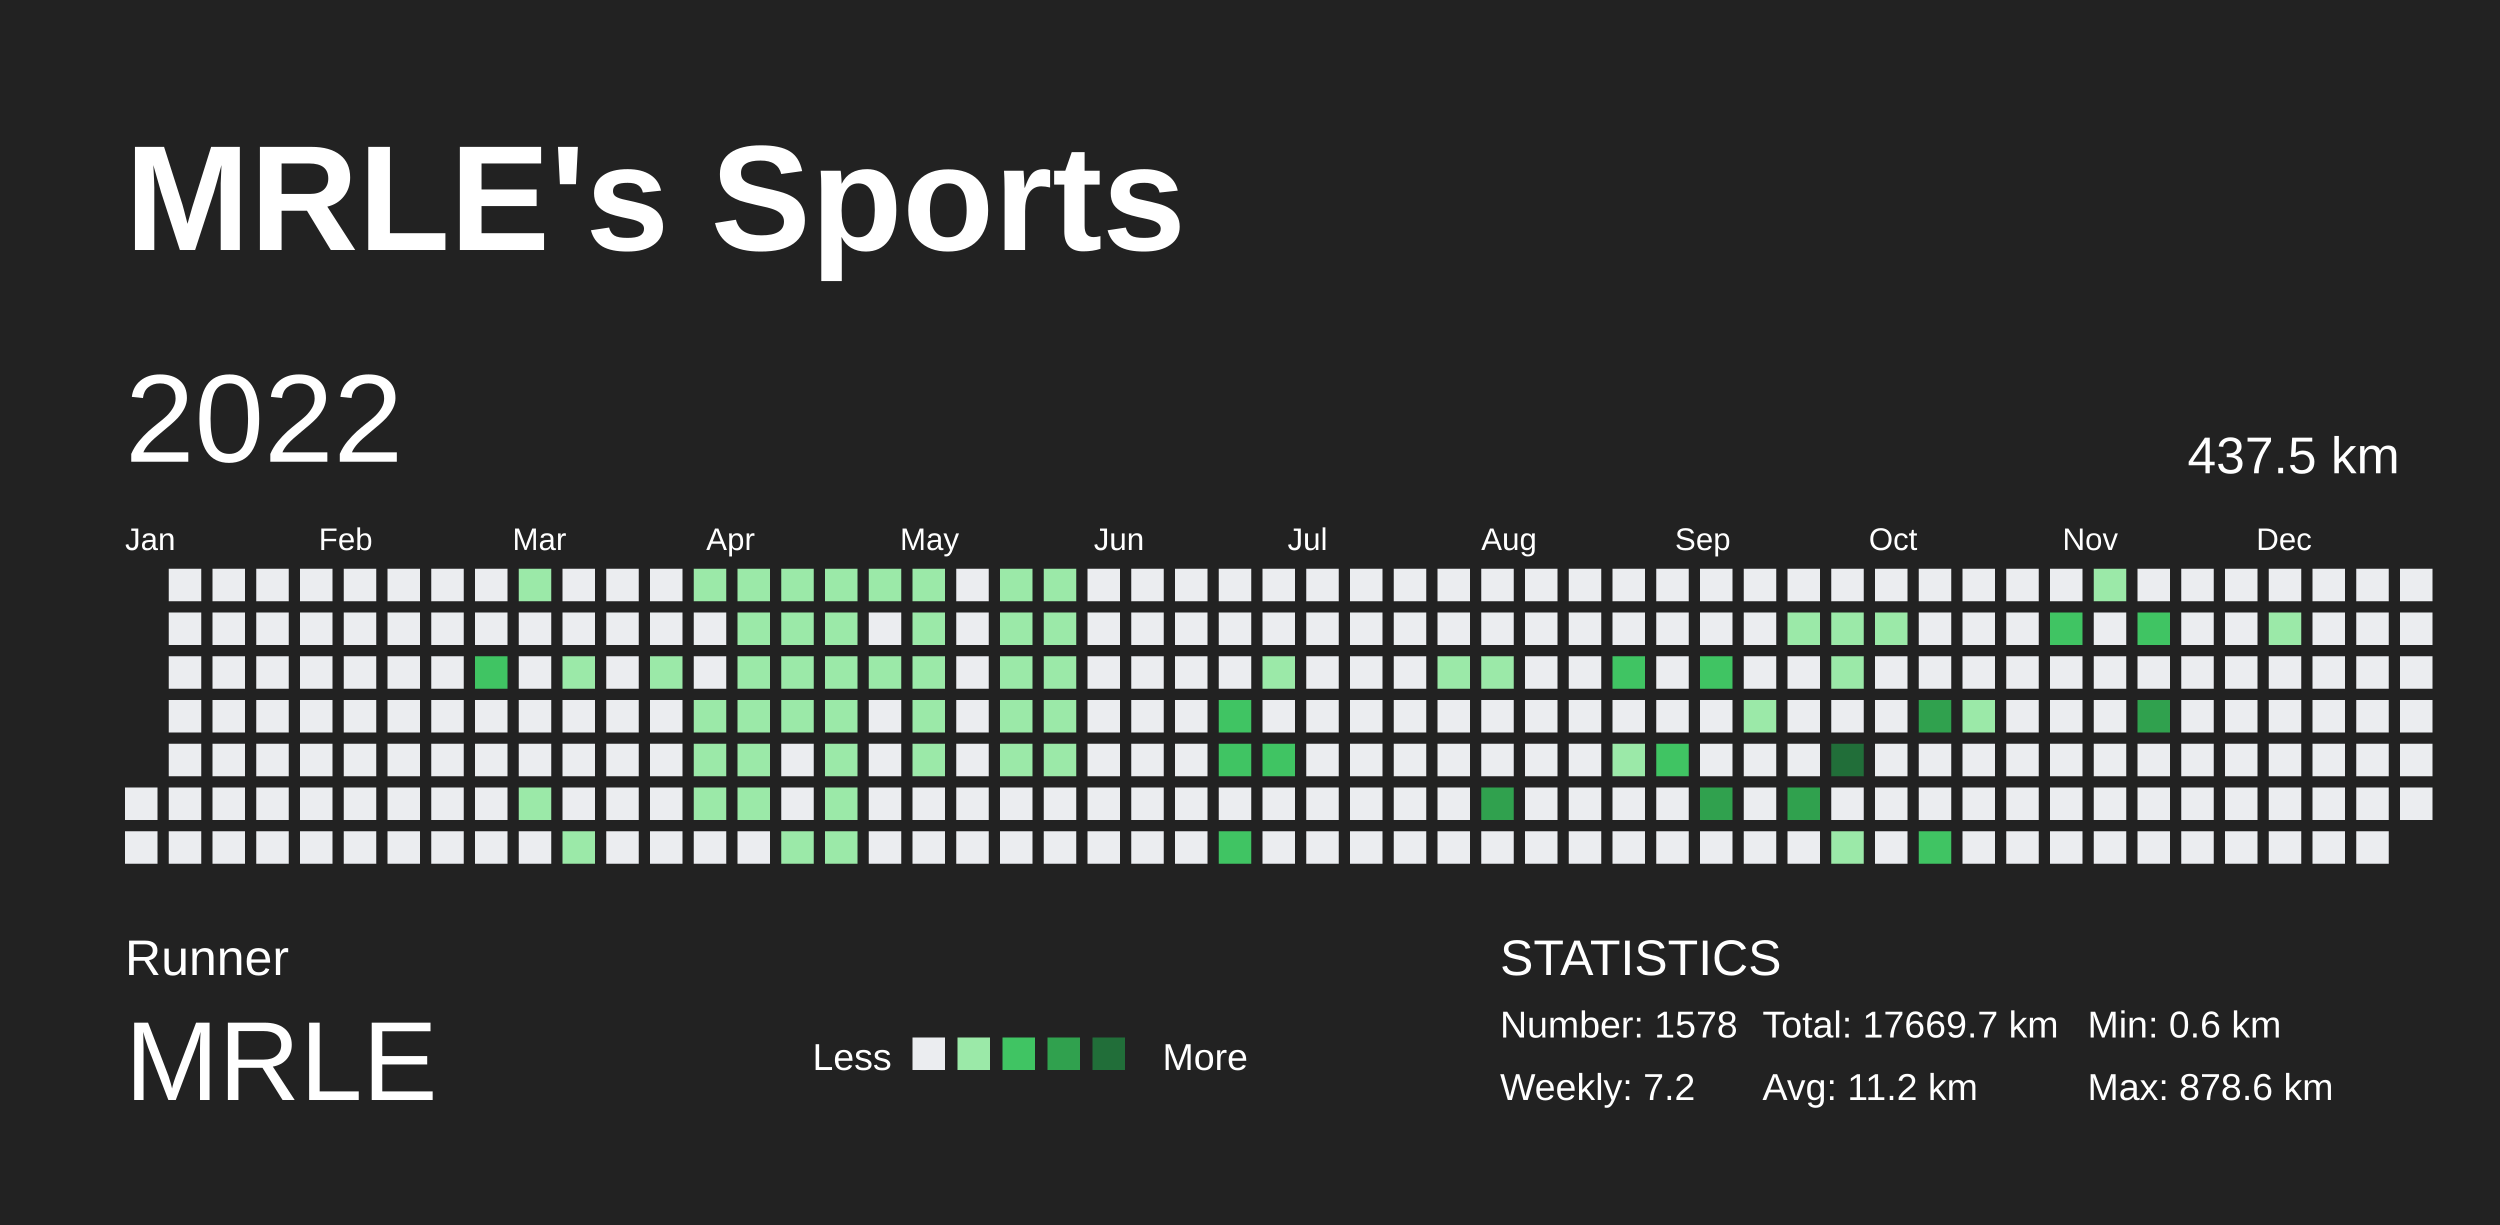
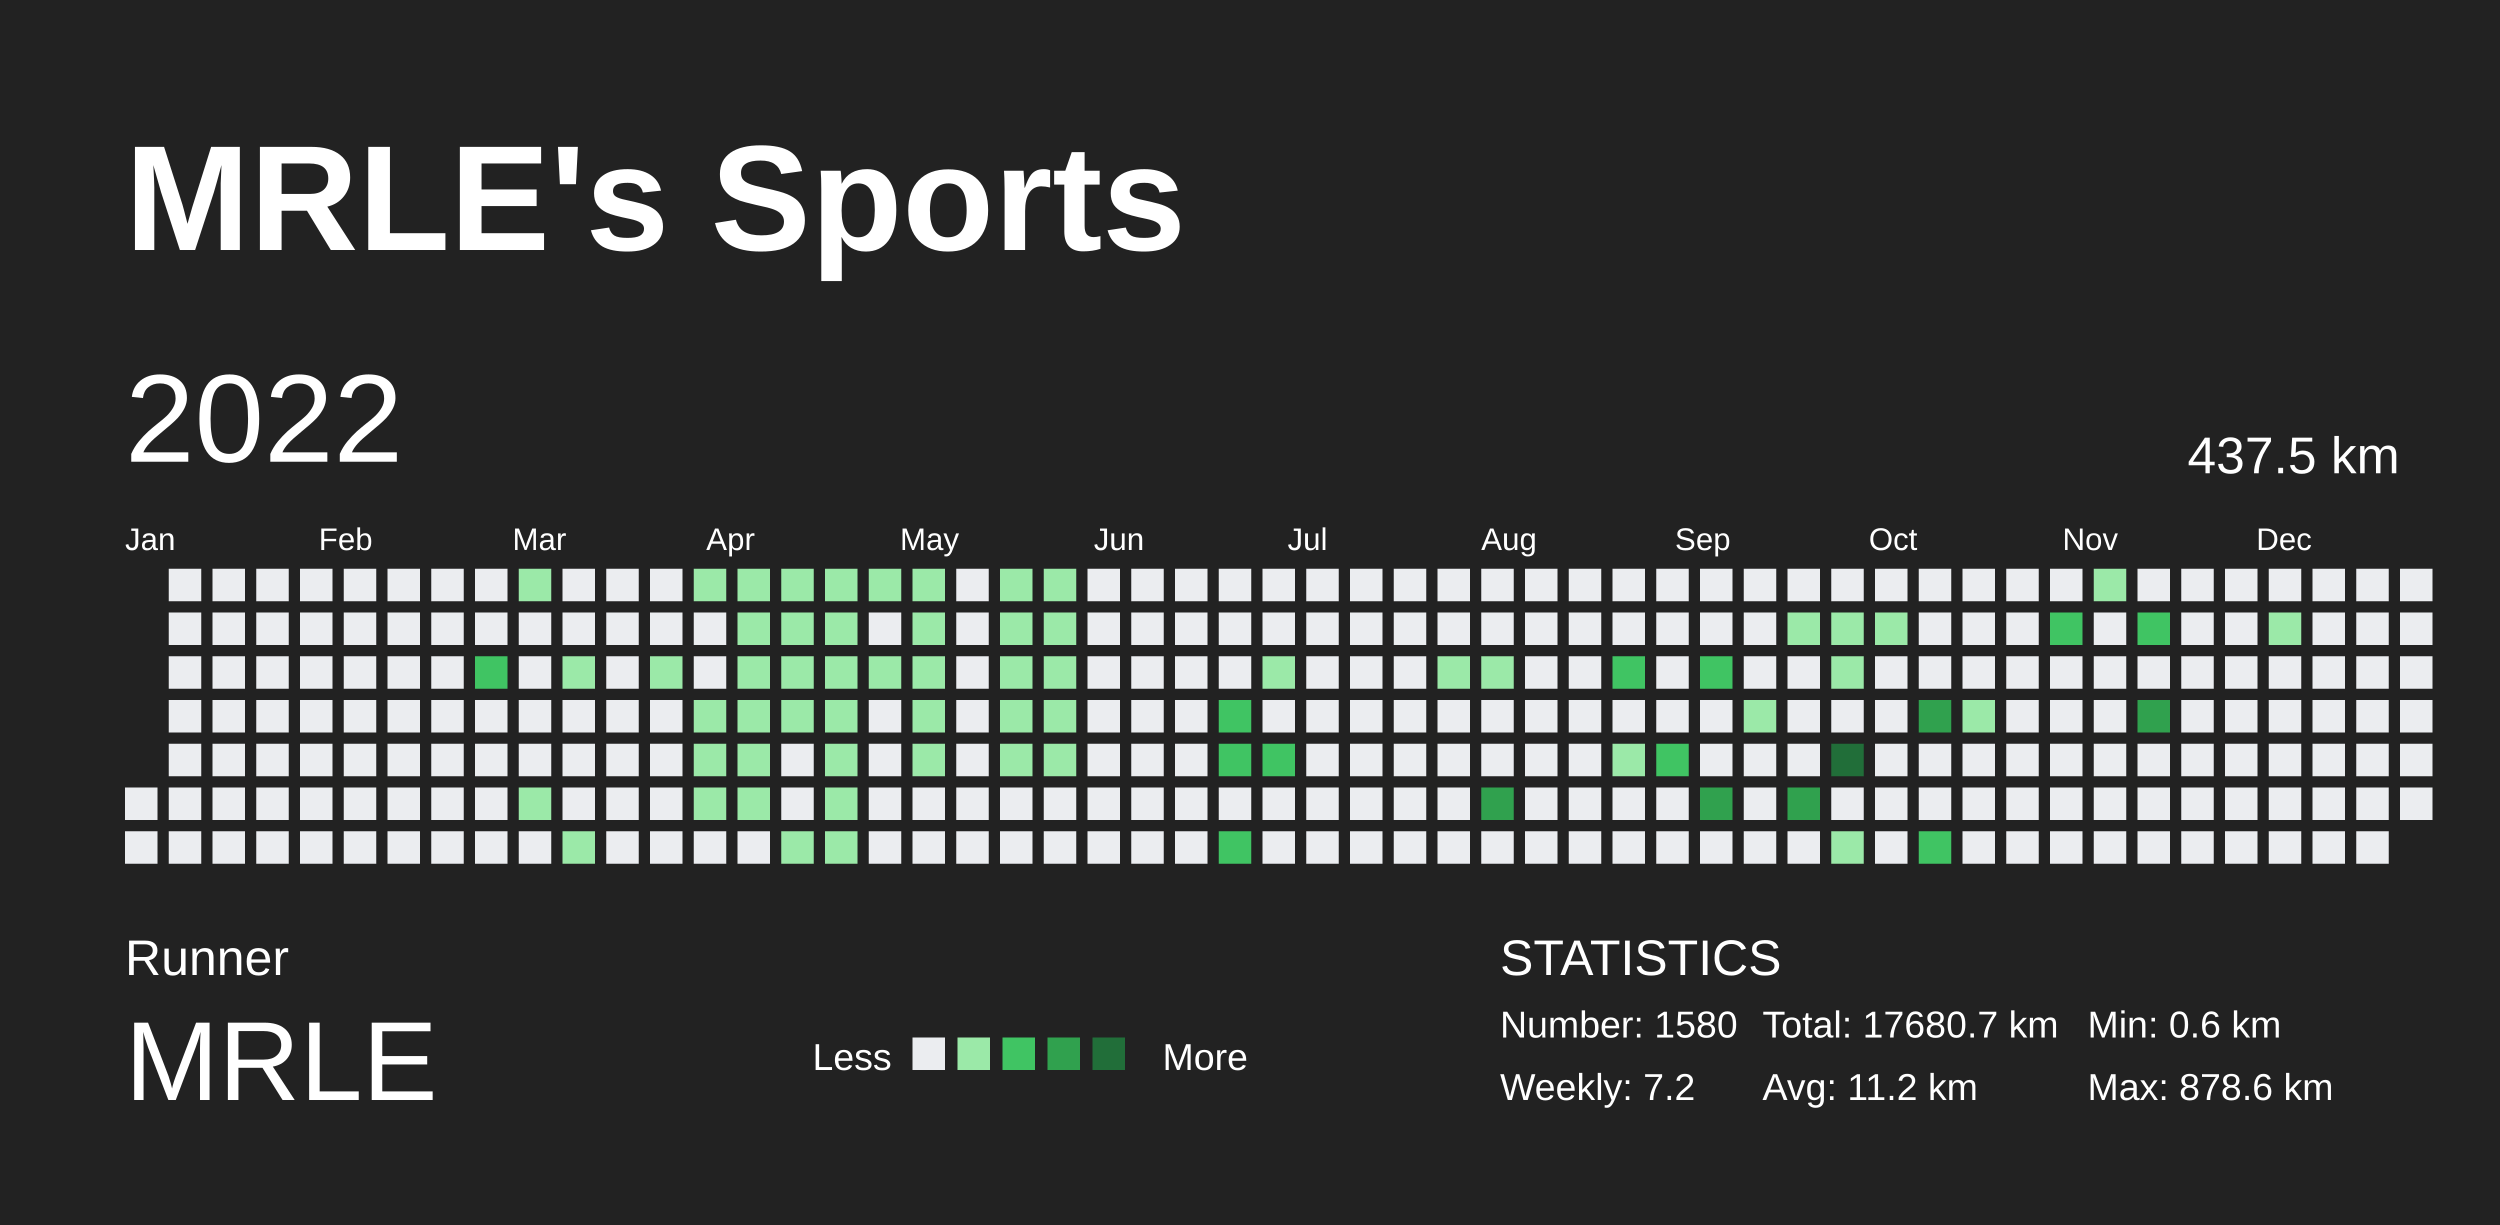
<svg xmlns="http://www.w3.org/2000/svg" baseProfile="full" height="98mm" version="1.1" viewBox="0,0,200,98" width="200mm">
  <defs />
  <rect fill="#222222" height="98" width="200" x="0" y="0" />
  <text fill="#FFFFFF" style="font-size:12px; font-family:Arial; font-weight:bold;" x="10" y="20">MRLE's Sports</text>
  <text fill="#FFFFFF" style="font-size:4px; font-family:Arial" x="10" y="78">Runner</text>
  <text fill="#FFFFFF" style="font-size:9px; font-family:Arial" x="10" y="88">MRLE</text>
  <text fill="#FFFFFF" style="font-size:3px; font-family:Arial" x="65" y="85.6">Less</text>
  <rect fill="#ebedf0" height="2.6" width="2.6" x="73" y="83" />
  <rect fill="#9be9a8" height="2.6" width="2.6" x="76.6" y="83" />
  <rect fill="#40c463" height="2.6" width="2.6" x="80.2" y="83" />
  <rect fill="#30a14e" height="2.6" width="2.6" x="83.8" y="83" />
  <rect fill="#216e39" height="2.6" width="2.6" x="87.4" y="83" />
  <text fill="#FFFFFF" style="font-size:3px; font-family:Arial" x="93" y="85.6">More</text>
  <text fill="#FFFFFF" style="font-size:4px; font-family:Arial" x="120" y="78">STATISTICS</text>
-   <text fill="#FFFFFF" style="font-size:3px; font-family:Arial" x="120" y="83">Number: 1578</text>
+   <text fill="#FFFFFF" style="font-size:3px; font-family:Arial" x="120" y="83">Number: 1580</text>
  <text fill="#FFFFFF" style="font-size:3px; font-family:Arial" x="120" y="88">Weekly: 7.2</text>
-   <text fill="#FFFFFF" style="font-size:3px; font-family:Arial" x="141" y="83">Total: 17669.7 km</text>
+   <text fill="#FFFFFF" style="font-size:3px; font-family:Arial" x="141" y="83">Total: 17680.7 km</text>
  <text fill="#FFFFFF" style="font-size:3px; font-family:Arial" x="141" y="88">Avg: 11.2 km</text>
  <text fill="#FFFFFF" style="font-size:3px; font-family:Arial" x="167" y="83">Min: 0.6 km</text>
  <text fill="#FFFFFF" style="font-size:3px; font-family:Arial" x="167" y="88">Max: 878.6 km</text>
  <text dominant-baseline="hanging" fill="#FFFFFF" style="font-size:10.0px; font-family:Arial;" x="10" y="30">2022</text>
  <text dominant-baseline="hanging" fill="#FFFFFF" style="font-size:4.125px; font-family:Arial;" x="175" y="35">437.5 km</text>
  <text fill="#FFFFFF" style="font-size:2.5px; font-family:Arial" x="10.0" y="44">Jan</text>
  <text fill="#FFFFFF" style="font-size:2.5px; font-family:Arial" x="25.5" y="44">Feb</text>
  <text fill="#FFFFFF" style="font-size:2.5px; font-family:Arial" x="41.0" y="44">Mar</text>
  <text fill="#FFFFFF" style="font-size:2.5px; font-family:Arial" x="56.5" y="44">Apr</text>
  <text fill="#FFFFFF" style="font-size:2.5px; font-family:Arial" x="72.0" y="44">May</text>
  <text fill="#FFFFFF" style="font-size:2.5px; font-family:Arial" x="87.5" y="44">Jun</text>
  <text fill="#FFFFFF" style="font-size:2.5px; font-family:Arial" x="103.0" y="44">Jul</text>
  <text fill="#FFFFFF" style="font-size:2.5px; font-family:Arial" x="118.5" y="44">Aug</text>
  <text fill="#FFFFFF" style="font-size:2.5px; font-family:Arial" x="134.0" y="44">Sep</text>
  <text fill="#FFFFFF" style="font-size:2.5px; font-family:Arial" x="149.5" y="44">Oct</text>
  <text fill="#FFFFFF" style="font-size:2.5px; font-family:Arial" x="165.0" y="44">Nov</text>
  <text fill="#FFFFFF" style="font-size:2.5px; font-family:Arial" x="180.5" y="44">Dec</text>
  <rect fill="#ebedf0" height="2.6" width="2.6" x="10.0" y="63.0" />
  <rect fill="#ebedf0" height="2.6" width="2.6" x="10.0" y="66.5" />
  <rect fill="#ebedf0" height="2.6" width="2.6" x="13.5" y="45.5" />
  <rect fill="#ebedf0" height="2.6" width="2.6" x="13.5" y="49.0" />
  <rect fill="#ebedf0" height="2.6" width="2.6" x="13.5" y="52.5" />
  <rect fill="#ebedf0" height="2.6" width="2.6" x="13.5" y="56.0" />
  <rect fill="#ebedf0" height="2.6" width="2.6" x="13.5" y="59.5" />
  <rect fill="#ebedf0" height="2.6" width="2.6" x="13.5" y="63.0" />
  <rect fill="#ebedf0" height="2.6" width="2.6" x="13.5" y="66.5" />
  <rect fill="#ebedf0" height="2.6" width="2.6" x="17.0" y="45.5" />
  <rect fill="#ebedf0" height="2.6" width="2.6" x="17.0" y="49.0" />
  <rect fill="#ebedf0" height="2.6" width="2.6" x="17.0" y="52.5" />
  <rect fill="#ebedf0" height="2.6" width="2.6" x="17.0" y="56.0" />
  <rect fill="#ebedf0" height="2.6" width="2.6" x="17.0" y="59.5" />
  <rect fill="#ebedf0" height="2.6" width="2.6" x="17.0" y="63.0" />
  <rect fill="#ebedf0" height="2.6" width="2.6" x="17.0" y="66.5" />
  <rect fill="#ebedf0" height="2.6" width="2.6" x="20.5" y="45.5" />
  <rect fill="#ebedf0" height="2.6" width="2.6" x="20.5" y="49.0" />
  <rect fill="#ebedf0" height="2.6" width="2.6" x="20.5" y="52.5" />
  <rect fill="#ebedf0" height="2.6" width="2.6" x="20.5" y="56.0" />
  <rect fill="#ebedf0" height="2.6" width="2.6" x="20.5" y="59.5" />
  <rect fill="#ebedf0" height="2.6" width="2.6" x="20.5" y="63.0" />
  <rect fill="#ebedf0" height="2.6" width="2.6" x="20.5" y="66.5" />
  <rect fill="#ebedf0" height="2.6" width="2.6" x="24.0" y="45.5" />
  <rect fill="#ebedf0" height="2.6" width="2.6" x="24.0" y="49.0" />
  <rect fill="#ebedf0" height="2.6" width="2.6" x="24.0" y="52.5" />
  <rect fill="#ebedf0" height="2.6" width="2.6" x="24.0" y="56.0" />
  <rect fill="#ebedf0" height="2.6" width="2.6" x="24.0" y="59.5" />
  <rect fill="#ebedf0" height="2.6" width="2.6" x="24.0" y="63.0" />
  <rect fill="#ebedf0" height="2.6" width="2.6" x="24.0" y="66.5" />
  <rect fill="#ebedf0" height="2.6" width="2.6" x="27.5" y="45.5" />
  <rect fill="#ebedf0" height="2.6" width="2.6" x="27.5" y="49.0" />
  <rect fill="#ebedf0" height="2.6" width="2.6" x="27.5" y="52.5" />
  <rect fill="#ebedf0" height="2.6" width="2.6" x="27.5" y="56.0" />
  <rect fill="#ebedf0" height="2.6" width="2.6" x="27.5" y="59.5" />
  <rect fill="#ebedf0" height="2.6" width="2.6" x="27.5" y="63.0" />
  <rect fill="#ebedf0" height="2.6" width="2.6" x="27.5" y="66.5" />
  <rect fill="#ebedf0" height="2.6" width="2.6" x="31.0" y="45.5" />
  <rect fill="#ebedf0" height="2.6" width="2.6" x="31.0" y="49.0" />
  <rect fill="#ebedf0" height="2.6" width="2.6" x="31.0" y="52.5" />
  <rect fill="#ebedf0" height="2.6" width="2.6" x="31.0" y="56.0" />
  <rect fill="#ebedf0" height="2.6" width="2.6" x="31.0" y="59.5" />
  <rect fill="#ebedf0" height="2.6" width="2.6" x="31.0" y="63.0" />
  <rect fill="#ebedf0" height="2.6" width="2.6" x="31.0" y="66.5" />
  <rect fill="#ebedf0" height="2.6" width="2.6" x="34.5" y="45.5" />
  <rect fill="#ebedf0" height="2.6" width="2.6" x="34.5" y="49.0" />
  <rect fill="#ebedf0" height="2.6" width="2.6" x="34.5" y="52.5" />
  <rect fill="#ebedf0" height="2.6" width="2.6" x="34.5" y="56.0" />
  <rect fill="#ebedf0" height="2.6" width="2.6" x="34.5" y="59.5" />
  <rect fill="#ebedf0" height="2.6" width="2.6" x="34.5" y="63.0" />
  <rect fill="#ebedf0" height="2.6" width="2.6" x="34.5" y="66.5" />
  <rect fill="#ebedf0" height="2.6" width="2.6" x="38.0" y="45.5" />
  <rect fill="#ebedf0" height="2.6" width="2.6" x="38.0" y="49.0" />
  <rect fill="#40c463" height="2.6" width="2.6" x="38.0" y="52.5" />
  <rect fill="#ebedf0" height="2.6" width="2.6" x="38.0" y="56.0" />
  <rect fill="#ebedf0" height="2.6" width="2.6" x="38.0" y="59.5" />
  <rect fill="#ebedf0" height="2.6" width="2.6" x="38.0" y="63.0" />
  <rect fill="#ebedf0" height="2.6" width="2.6" x="38.0" y="66.5" />
  <rect fill="#9be9a8" height="2.6" width="2.6" x="41.5" y="45.5" />
  <rect fill="#ebedf0" height="2.6" width="2.6" x="41.5" y="49.0" />
  <rect fill="#ebedf0" height="2.6" width="2.6" x="41.5" y="52.5" />
  <rect fill="#ebedf0" height="2.6" width="2.6" x="41.5" y="56.0" />
  <rect fill="#ebedf0" height="2.6" width="2.6" x="41.5" y="59.5" />
  <rect fill="#9be9a8" height="2.6" width="2.6" x="41.5" y="63.0" />
  <rect fill="#ebedf0" height="2.6" width="2.6" x="41.5" y="66.5" />
  <rect fill="#ebedf0" height="2.6" width="2.6" x="45.0" y="45.5" />
  <rect fill="#ebedf0" height="2.6" width="2.6" x="45.0" y="49.0" />
  <rect fill="#9be9a8" height="2.6" width="2.6" x="45.0" y="52.5" />
  <rect fill="#ebedf0" height="2.6" width="2.6" x="45.0" y="56.0" />
  <rect fill="#ebedf0" height="2.6" width="2.6" x="45.0" y="59.5" />
  <rect fill="#ebedf0" height="2.6" width="2.6" x="45.0" y="63.0" />
  <rect fill="#9be9a8" height="2.6" width="2.6" x="45.0" y="66.5" />
  <rect fill="#ebedf0" height="2.6" width="2.6" x="48.5" y="45.5" />
  <rect fill="#ebedf0" height="2.6" width="2.6" x="48.5" y="49.0" />
  <rect fill="#ebedf0" height="2.6" width="2.6" x="48.5" y="52.5" />
  <rect fill="#ebedf0" height="2.6" width="2.6" x="48.5" y="56.0" />
  <rect fill="#ebedf0" height="2.6" width="2.6" x="48.5" y="59.5" />
  <rect fill="#ebedf0" height="2.6" width="2.6" x="48.5" y="63.0" />
  <rect fill="#ebedf0" height="2.6" width="2.6" x="48.5" y="66.5" />
  <rect fill="#ebedf0" height="2.6" width="2.6" x="52.0" y="45.5" />
  <rect fill="#ebedf0" height="2.6" width="2.6" x="52.0" y="49.0" />
  <rect fill="#9be9a8" height="2.6" width="2.6" x="52.0" y="52.5" />
  <rect fill="#ebedf0" height="2.6" width="2.6" x="52.0" y="56.0" />
  <rect fill="#ebedf0" height="2.6" width="2.6" x="52.0" y="59.5" />
  <rect fill="#ebedf0" height="2.6" width="2.6" x="52.0" y="63.0" />
  <rect fill="#ebedf0" height="2.6" width="2.6" x="52.0" y="66.5" />
  <rect fill="#9be9a8" height="2.6" width="2.6" x="55.5" y="45.5" />
  <rect fill="#ebedf0" height="2.6" width="2.6" x="55.5" y="49.0" />
  <rect fill="#ebedf0" height="2.6" width="2.6" x="55.5" y="52.5" />
  <rect fill="#9be9a8" height="2.6" width="2.6" x="55.5" y="56.0" />
  <rect fill="#9be9a8" height="2.6" width="2.6" x="55.5" y="59.5" />
  <rect fill="#9be9a8" height="2.6" width="2.6" x="55.5" y="63.0" />
  <rect fill="#ebedf0" height="2.6" width="2.6" x="55.5" y="66.5" />
  <rect fill="#9be9a8" height="2.6" width="2.6" x="59.0" y="45.5" />
  <rect fill="#9be9a8" height="2.6" width="2.6" x="59.0" y="49.0" />
  <rect fill="#9be9a8" height="2.6" width="2.6" x="59.0" y="52.5" />
  <rect fill="#9be9a8" height="2.6" width="2.6" x="59.0" y="56.0" />
  <rect fill="#9be9a8" height="2.6" width="2.6" x="59.0" y="59.5" />
  <rect fill="#9be9a8" height="2.6" width="2.6" x="59.0" y="63.0" />
  <rect fill="#ebedf0" height="2.6" width="2.6" x="59.0" y="66.5" />
  <rect fill="#9be9a8" height="2.6" width="2.6" x="62.5" y="45.5" />
  <rect fill="#9be9a8" height="2.6" width="2.6" x="62.5" y="49.0" />
  <rect fill="#9be9a8" height="2.6" width="2.6" x="62.5" y="52.5" />
  <rect fill="#9be9a8" height="2.6" width="2.6" x="62.5" y="56.0" />
  <rect fill="#ebedf0" height="2.6" width="2.6" x="62.5" y="59.5" />
  <rect fill="#ebedf0" height="2.6" width="2.6" x="62.5" y="63.0" />
  <rect fill="#9be9a8" height="2.6" width="2.6" x="62.5" y="66.5" />
  <rect fill="#9be9a8" height="2.6" width="2.6" x="66.0" y="45.5" />
  <rect fill="#9be9a8" height="2.6" width="2.6" x="66.0" y="49.0" />
  <rect fill="#9be9a8" height="2.6" width="2.6" x="66.0" y="52.5" />
  <rect fill="#9be9a8" height="2.6" width="2.6" x="66.0" y="56.0" />
  <rect fill="#9be9a8" height="2.6" width="2.6" x="66.0" y="59.5" />
  <rect fill="#9be9a8" height="2.6" width="2.6" x="66.0" y="63.0" />
  <rect fill="#9be9a8" height="2.6" width="2.6" x="66.0" y="66.5" />
  <rect fill="#9be9a8" height="2.6" width="2.6" x="69.5" y="45.5" />
  <rect fill="#ebedf0" height="2.6" width="2.6" x="69.5" y="49.0" />
  <rect fill="#9be9a8" height="2.6" width="2.6" x="69.5" y="52.5" />
  <rect fill="#ebedf0" height="2.6" width="2.6" x="69.5" y="56.0" />
  <rect fill="#ebedf0" height="2.6" width="2.6" x="69.5" y="59.5" />
  <rect fill="#ebedf0" height="2.6" width="2.6" x="69.5" y="63.0" />
  <rect fill="#ebedf0" height="2.6" width="2.6" x="69.5" y="66.5" />
  <rect fill="#9be9a8" height="2.6" width="2.6" x="73.0" y="45.5" />
  <rect fill="#9be9a8" height="2.6" width="2.6" x="73.0" y="49.0" />
  <rect fill="#9be9a8" height="2.6" width="2.6" x="73.0" y="52.5" />
  <rect fill="#9be9a8" height="2.6" width="2.6" x="73.0" y="56.0" />
  <rect fill="#9be9a8" height="2.6" width="2.6" x="73.0" y="59.5" />
  <rect fill="#ebedf0" height="2.6" width="2.6" x="73.0" y="63.0" />
  <rect fill="#ebedf0" height="2.6" width="2.6" x="73.0" y="66.5" />
  <rect fill="#ebedf0" height="2.6" width="2.6" x="76.5" y="45.5" />
  <rect fill="#ebedf0" height="2.6" width="2.6" x="76.5" y="49.0" />
  <rect fill="#ebedf0" height="2.6" width="2.6" x="76.5" y="52.5" />
  <rect fill="#ebedf0" height="2.6" width="2.6" x="76.5" y="56.0" />
  <rect fill="#ebedf0" height="2.6" width="2.6" x="76.5" y="59.5" />
  <rect fill="#ebedf0" height="2.6" width="2.6" x="76.5" y="63.0" />
  <rect fill="#ebedf0" height="2.6" width="2.6" x="76.5" y="66.5" />
  <rect fill="#9be9a8" height="2.6" width="2.6" x="80.0" y="45.5" />
  <rect fill="#9be9a8" height="2.6" width="2.6" x="80.0" y="49.0" />
  <rect fill="#9be9a8" height="2.6" width="2.6" x="80.0" y="52.5" />
  <rect fill="#9be9a8" height="2.6" width="2.6" x="80.0" y="56.0" />
  <rect fill="#9be9a8" height="2.6" width="2.6" x="80.0" y="59.5" />
  <rect fill="#ebedf0" height="2.6" width="2.6" x="80.0" y="63.0" />
  <rect fill="#ebedf0" height="2.6" width="2.6" x="80.0" y="66.5" />
  <rect fill="#9be9a8" height="2.6" width="2.6" x="83.5" y="45.5" />
  <rect fill="#9be9a8" height="2.6" width="2.6" x="83.5" y="49.0" />
  <rect fill="#9be9a8" height="2.6" width="2.6" x="83.5" y="52.5" />
  <rect fill="#9be9a8" height="2.6" width="2.6" x="83.5" y="56.0" />
  <rect fill="#9be9a8" height="2.6" width="2.6" x="83.5" y="59.5" />
  <rect fill="#ebedf0" height="2.6" width="2.6" x="83.5" y="63.0" />
  <rect fill="#ebedf0" height="2.6" width="2.6" x="83.5" y="66.5" />
  <rect fill="#ebedf0" height="2.6" width="2.6" x="87.0" y="45.5" />
  <rect fill="#ebedf0" height="2.6" width="2.6" x="87.0" y="49.0" />
  <rect fill="#ebedf0" height="2.6" width="2.6" x="87.0" y="52.5" />
  <rect fill="#ebedf0" height="2.6" width="2.6" x="87.0" y="56.0" />
  <rect fill="#ebedf0" height="2.6" width="2.6" x="87.0" y="59.5" />
  <rect fill="#ebedf0" height="2.6" width="2.6" x="87.0" y="63.0" />
  <rect fill="#ebedf0" height="2.6" width="2.6" x="87.0" y="66.5" />
  <rect fill="#ebedf0" height="2.6" width="2.6" x="90.5" y="45.5" />
  <rect fill="#ebedf0" height="2.6" width="2.6" x="90.5" y="49.0" />
  <rect fill="#ebedf0" height="2.6" width="2.6" x="90.5" y="52.5" />
  <rect fill="#ebedf0" height="2.6" width="2.6" x="90.5" y="56.0" />
  <rect fill="#ebedf0" height="2.6" width="2.6" x="90.5" y="59.5" />
  <rect fill="#ebedf0" height="2.6" width="2.6" x="90.5" y="63.0" />
  <rect fill="#ebedf0" height="2.6" width="2.6" x="90.5" y="66.5" />
  <rect fill="#ebedf0" height="2.6" width="2.6" x="94.0" y="45.5" />
  <rect fill="#ebedf0" height="2.6" width="2.6" x="94.0" y="49.0" />
  <rect fill="#ebedf0" height="2.6" width="2.6" x="94.0" y="52.5" />
  <rect fill="#ebedf0" height="2.6" width="2.6" x="94.0" y="56.0" />
  <rect fill="#ebedf0" height="2.6" width="2.6" x="94.0" y="59.5" />
  <rect fill="#ebedf0" height="2.6" width="2.6" x="94.0" y="63.0" />
  <rect fill="#ebedf0" height="2.6" width="2.6" x="94.0" y="66.5" />
  <rect fill="#ebedf0" height="2.6" width="2.6" x="97.5" y="45.5" />
  <rect fill="#ebedf0" height="2.6" width="2.6" x="97.5" y="49.0" />
  <rect fill="#ebedf0" height="2.6" width="2.6" x="97.5" y="52.5" />
  <rect fill="#40c463" height="2.6" width="2.6" x="97.5" y="56.0" />
  <rect fill="#40c463" height="2.6" width="2.6" x="97.5" y="59.5" />
  <rect fill="#ebedf0" height="2.6" width="2.6" x="97.5" y="63.0" />
  <rect fill="#40c463" height="2.6" width="2.6" x="97.5" y="66.5" />
  <rect fill="#ebedf0" height="2.6" width="2.6" x="101.0" y="45.5" />
  <rect fill="#ebedf0" height="2.6" width="2.6" x="101.0" y="49.0" />
  <rect fill="#9be9a8" height="2.6" width="2.6" x="101.0" y="52.5" />
  <rect fill="#ebedf0" height="2.6" width="2.6" x="101.0" y="56.0" />
  <rect fill="#40c463" height="2.6" width="2.6" x="101.0" y="59.5" />
  <rect fill="#ebedf0" height="2.6" width="2.6" x="101.0" y="63.0" />
  <rect fill="#ebedf0" height="2.6" width="2.6" x="101.0" y="66.5" />
  <rect fill="#ebedf0" height="2.6" width="2.6" x="104.5" y="45.5" />
  <rect fill="#ebedf0" height="2.6" width="2.6" x="104.5" y="49.0" />
  <rect fill="#ebedf0" height="2.6" width="2.6" x="104.5" y="52.5" />
  <rect fill="#ebedf0" height="2.6" width="2.6" x="104.5" y="56.0" />
  <rect fill="#ebedf0" height="2.6" width="2.6" x="104.5" y="59.5" />
  <rect fill="#ebedf0" height="2.6" width="2.6" x="104.5" y="63.0" />
  <rect fill="#ebedf0" height="2.6" width="2.6" x="104.5" y="66.5" />
  <rect fill="#ebedf0" height="2.6" width="2.6" x="108.0" y="45.5" />
  <rect fill="#ebedf0" height="2.6" width="2.6" x="108.0" y="49.0" />
  <rect fill="#ebedf0" height="2.6" width="2.6" x="108.0" y="52.5" />
  <rect fill="#ebedf0" height="2.6" width="2.6" x="108.0" y="56.0" />
  <rect fill="#ebedf0" height="2.6" width="2.6" x="108.0" y="59.5" />
  <rect fill="#ebedf0" height="2.6" width="2.6" x="108.0" y="63.0" />
  <rect fill="#ebedf0" height="2.6" width="2.6" x="108.0" y="66.5" />
  <rect fill="#ebedf0" height="2.6" width="2.6" x="111.5" y="45.5" />
  <rect fill="#ebedf0" height="2.6" width="2.6" x="111.5" y="49.0" />
  <rect fill="#ebedf0" height="2.6" width="2.6" x="111.5" y="52.5" />
  <rect fill="#ebedf0" height="2.6" width="2.6" x="111.5" y="56.0" />
  <rect fill="#ebedf0" height="2.6" width="2.6" x="111.5" y="59.5" />
  <rect fill="#ebedf0" height="2.6" width="2.6" x="111.5" y="63.0" />
  <rect fill="#ebedf0" height="2.6" width="2.6" x="111.5" y="66.5" />
  <rect fill="#ebedf0" height="2.6" width="2.6" x="115.0" y="45.5" />
  <rect fill="#ebedf0" height="2.6" width="2.6" x="115.0" y="49.0" />
  <rect fill="#9be9a8" height="2.6" width="2.6" x="115.0" y="52.5" />
  <rect fill="#ebedf0" height="2.6" width="2.6" x="115.0" y="56.0" />
  <rect fill="#ebedf0" height="2.6" width="2.6" x="115.0" y="59.5" />
  <rect fill="#ebedf0" height="2.6" width="2.6" x="115.0" y="63.0" />
  <rect fill="#ebedf0" height="2.6" width="2.6" x="115.0" y="66.5" />
  <rect fill="#ebedf0" height="2.6" width="2.6" x="118.5" y="45.5" />
  <rect fill="#ebedf0" height="2.6" width="2.6" x="118.5" y="49.0" />
  <rect fill="#9be9a8" height="2.6" width="2.6" x="118.5" y="52.5" />
  <rect fill="#ebedf0" height="2.6" width="2.6" x="118.5" y="56.0" />
  <rect fill="#ebedf0" height="2.6" width="2.6" x="118.5" y="59.5" />
  <rect fill="#30a14e" height="2.6" width="2.6" x="118.5" y="63.0" />
  <rect fill="#ebedf0" height="2.6" width="2.6" x="118.5" y="66.5" />
  <rect fill="#ebedf0" height="2.6" width="2.6" x="122.0" y="45.5" />
  <rect fill="#ebedf0" height="2.6" width="2.6" x="122.0" y="49.0" />
  <rect fill="#ebedf0" height="2.6" width="2.6" x="122.0" y="52.5" />
  <rect fill="#ebedf0" height="2.6" width="2.6" x="122.0" y="56.0" />
  <rect fill="#ebedf0" height="2.6" width="2.6" x="122.0" y="59.5" />
  <rect fill="#ebedf0" height="2.6" width="2.6" x="122.0" y="63.0" />
  <rect fill="#ebedf0" height="2.6" width="2.6" x="122.0" y="66.5" />
  <rect fill="#ebedf0" height="2.6" width="2.6" x="125.5" y="45.5" />
  <rect fill="#ebedf0" height="2.6" width="2.6" x="125.5" y="49.0" />
  <rect fill="#ebedf0" height="2.6" width="2.6" x="125.5" y="52.5" />
  <rect fill="#ebedf0" height="2.6" width="2.6" x="125.5" y="56.0" />
  <rect fill="#ebedf0" height="2.6" width="2.6" x="125.5" y="59.5" />
  <rect fill="#ebedf0" height="2.6" width="2.6" x="125.5" y="63.0" />
  <rect fill="#ebedf0" height="2.6" width="2.6" x="125.5" y="66.5" />
  <rect fill="#ebedf0" height="2.6" width="2.6" x="129.0" y="45.5" />
  <rect fill="#ebedf0" height="2.6" width="2.6" x="129.0" y="49.0" />
  <rect fill="#40c463" height="2.6" width="2.6" x="129.0" y="52.5" />
  <rect fill="#ebedf0" height="2.6" width="2.6" x="129.0" y="56.0" />
  <rect fill="#9be9a8" height="2.6" width="2.6" x="129.0" y="59.5" />
  <rect fill="#ebedf0" height="2.6" width="2.6" x="129.0" y="63.0" />
  <rect fill="#ebedf0" height="2.6" width="2.6" x="129.0" y="66.5" />
  <rect fill="#ebedf0" height="2.6" width="2.6" x="132.5" y="45.5" />
  <rect fill="#ebedf0" height="2.6" width="2.6" x="132.5" y="49.0" />
  <rect fill="#ebedf0" height="2.6" width="2.6" x="132.5" y="52.5" />
  <rect fill="#ebedf0" height="2.6" width="2.6" x="132.5" y="56.0" />
  <rect fill="#40c463" height="2.6" width="2.6" x="132.5" y="59.5" />
  <rect fill="#ebedf0" height="2.6" width="2.6" x="132.5" y="63.0" />
  <rect fill="#ebedf0" height="2.6" width="2.6" x="132.5" y="66.5" />
  <rect fill="#ebedf0" height="2.6" width="2.6" x="136.0" y="45.5" />
  <rect fill="#ebedf0" height="2.6" width="2.6" x="136.0" y="49.0" />
  <rect fill="#40c463" height="2.6" width="2.6" x="136.0" y="52.5" />
  <rect fill="#ebedf0" height="2.6" width="2.6" x="136.0" y="56.0" />
  <rect fill="#ebedf0" height="2.6" width="2.6" x="136.0" y="59.5" />
  <rect fill="#30a14e" height="2.6" width="2.6" x="136.0" y="63.0" />
  <rect fill="#ebedf0" height="2.6" width="2.6" x="136.0" y="66.5" />
  <rect fill="#ebedf0" height="2.6" width="2.6" x="139.5" y="45.5" />
  <rect fill="#ebedf0" height="2.6" width="2.6" x="139.5" y="49.0" />
  <rect fill="#ebedf0" height="2.6" width="2.6" x="139.5" y="52.5" />
  <rect fill="#9be9a8" height="2.6" width="2.6" x="139.5" y="56.0" />
  <rect fill="#ebedf0" height="2.6" width="2.6" x="139.5" y="59.5" />
  <rect fill="#ebedf0" height="2.6" width="2.6" x="139.5" y="63.0" />
  <rect fill="#ebedf0" height="2.6" width="2.6" x="139.5" y="66.5" />
  <rect fill="#ebedf0" height="2.6" width="2.6" x="143.0" y="45.5" />
  <rect fill="#9be9a8" height="2.6" width="2.6" x="143.0" y="49.0" />
  <rect fill="#ebedf0" height="2.6" width="2.6" x="143.0" y="52.5" />
  <rect fill="#ebedf0" height="2.6" width="2.6" x="143.0" y="56.0" />
  <rect fill="#ebedf0" height="2.6" width="2.6" x="143.0" y="59.5" />
  <rect fill="#30a14e" height="2.6" width="2.6" x="143.0" y="63.0" />
  <rect fill="#ebedf0" height="2.6" width="2.6" x="143.0" y="66.5" />
  <rect fill="#ebedf0" height="2.6" width="2.6" x="146.5" y="45.5" />
  <rect fill="#9be9a8" height="2.6" width="2.6" x="146.5" y="49.0" />
  <rect fill="#9be9a8" height="2.6" width="2.6" x="146.5" y="52.5" />
  <rect fill="#ebedf0" height="2.6" width="2.6" x="146.5" y="56.0" />
  <rect fill="#216e39" height="2.6" width="2.6" x="146.5" y="59.5" />
  <rect fill="#ebedf0" height="2.6" width="2.6" x="146.5" y="63.0" />
  <rect fill="#9be9a8" height="2.6" width="2.6" x="146.5" y="66.5" />
  <rect fill="#ebedf0" height="2.6" width="2.6" x="150.0" y="45.5" />
  <rect fill="#9be9a8" height="2.6" width="2.6" x="150.0" y="49.0" />
  <rect fill="#ebedf0" height="2.6" width="2.6" x="150.0" y="52.5" />
  <rect fill="#ebedf0" height="2.6" width="2.6" x="150.0" y="56.0" />
  <rect fill="#ebedf0" height="2.6" width="2.6" x="150.0" y="59.5" />
  <rect fill="#ebedf0" height="2.6" width="2.6" x="150.0" y="63.0" />
  <rect fill="#ebedf0" height="2.6" width="2.6" x="150.0" y="66.5" />
  <rect fill="#ebedf0" height="2.6" width="2.6" x="153.5" y="45.5" />
  <rect fill="#ebedf0" height="2.6" width="2.6" x="153.5" y="49.0" />
  <rect fill="#ebedf0" height="2.6" width="2.6" x="153.5" y="52.5" />
  <rect fill="#30a14e" height="2.6" width="2.6" x="153.5" y="56.0" />
  <rect fill="#ebedf0" height="2.6" width="2.6" x="153.5" y="59.5" />
  <rect fill="#ebedf0" height="2.6" width="2.6" x="153.5" y="63.0" />
  <rect fill="#40c463" height="2.6" width="2.6" x="153.5" y="66.5" />
  <rect fill="#ebedf0" height="2.6" width="2.6" x="157.0" y="45.5" />
  <rect fill="#ebedf0" height="2.6" width="2.6" x="157.0" y="49.0" />
  <rect fill="#ebedf0" height="2.6" width="2.6" x="157.0" y="52.5" />
  <rect fill="#9be9a8" height="2.6" width="2.6" x="157.0" y="56.0" />
  <rect fill="#ebedf0" height="2.6" width="2.6" x="157.0" y="59.5" />
  <rect fill="#ebedf0" height="2.6" width="2.6" x="157.0" y="63.0" />
  <rect fill="#ebedf0" height="2.6" width="2.6" x="157.0" y="66.5" />
  <rect fill="#ebedf0" height="2.6" width="2.6" x="160.5" y="45.5" />
  <rect fill="#ebedf0" height="2.6" width="2.6" x="160.5" y="49.0" />
  <rect fill="#ebedf0" height="2.6" width="2.6" x="160.5" y="52.5" />
  <rect fill="#ebedf0" height="2.6" width="2.6" x="160.5" y="56.0" />
  <rect fill="#ebedf0" height="2.6" width="2.6" x="160.5" y="59.5" />
  <rect fill="#ebedf0" height="2.6" width="2.6" x="160.5" y="63.0" />
  <rect fill="#ebedf0" height="2.6" width="2.6" x="160.5" y="66.5" />
  <rect fill="#ebedf0" height="2.6" width="2.6" x="164.0" y="45.5" />
  <rect fill="#40c463" height="2.6" width="2.6" x="164.0" y="49.0" />
  <rect fill="#ebedf0" height="2.6" width="2.6" x="164.0" y="52.5" />
  <rect fill="#ebedf0" height="2.6" width="2.6" x="164.0" y="56.0" />
  <rect fill="#ebedf0" height="2.6" width="2.6" x="164.0" y="59.5" />
  <rect fill="#ebedf0" height="2.6" width="2.6" x="164.0" y="63.0" />
  <rect fill="#ebedf0" height="2.6" width="2.6" x="164.0" y="66.5" />
  <rect fill="#9be9a8" height="2.6" width="2.6" x="167.5" y="45.5" />
  <rect fill="#ebedf0" height="2.6" width="2.6" x="167.5" y="49.0" />
  <rect fill="#ebedf0" height="2.6" width="2.6" x="167.5" y="52.5" />
  <rect fill="#ebedf0" height="2.6" width="2.6" x="167.5" y="56.0" />
  <rect fill="#ebedf0" height="2.6" width="2.6" x="167.5" y="59.5" />
  <rect fill="#ebedf0" height="2.6" width="2.6" x="167.5" y="63.0" />
  <rect fill="#ebedf0" height="2.6" width="2.6" x="167.5" y="66.5" />
  <rect fill="#ebedf0" height="2.6" width="2.6" x="171.0" y="45.5" />
  <rect fill="#40c463" height="2.6" width="2.6" x="171.0" y="49.0" />
  <rect fill="#ebedf0" height="2.6" width="2.6" x="171.0" y="52.5" />
  <rect fill="#30a14e" height="2.6" width="2.6" x="171.0" y="56.0" />
  <rect fill="#ebedf0" height="2.6" width="2.6" x="171.0" y="59.5" />
  <rect fill="#ebedf0" height="2.6" width="2.6" x="171.0" y="63.0" />
  <rect fill="#ebedf0" height="2.6" width="2.6" x="171.0" y="66.5" />
  <rect fill="#ebedf0" height="2.6" width="2.6" x="174.5" y="45.5" />
  <rect fill="#ebedf0" height="2.6" width="2.6" x="174.5" y="49.0" />
  <rect fill="#ebedf0" height="2.6" width="2.6" x="174.5" y="52.5" />
  <rect fill="#ebedf0" height="2.6" width="2.6" x="174.5" y="56.0" />
  <rect fill="#ebedf0" height="2.6" width="2.6" x="174.5" y="59.5" />
  <rect fill="#ebedf0" height="2.6" width="2.6" x="174.5" y="63.0" />
  <rect fill="#ebedf0" height="2.6" width="2.6" x="174.5" y="66.5" />
  <rect fill="#ebedf0" height="2.6" width="2.6" x="178.0" y="45.5" />
  <rect fill="#ebedf0" height="2.6" width="2.6" x="178.0" y="49.0" />
  <rect fill="#ebedf0" height="2.6" width="2.6" x="178.0" y="52.5" />
  <rect fill="#ebedf0" height="2.6" width="2.6" x="178.0" y="56.0" />
  <rect fill="#ebedf0" height="2.6" width="2.6" x="178.0" y="59.5" />
  <rect fill="#ebedf0" height="2.6" width="2.6" x="178.0" y="63.0" />
  <rect fill="#ebedf0" height="2.6" width="2.6" x="178.0" y="66.5" />
  <rect fill="#ebedf0" height="2.6" width="2.6" x="181.5" y="45.5" />
  <rect fill="#9be9a8" height="2.6" width="2.6" x="181.5" y="49.0" />
  <rect fill="#ebedf0" height="2.6" width="2.6" x="181.5" y="52.5" />
  <rect fill="#ebedf0" height="2.6" width="2.6" x="181.5" y="56.0" />
  <rect fill="#ebedf0" height="2.6" width="2.6" x="181.5" y="59.5" />
  <rect fill="#ebedf0" height="2.6" width="2.6" x="181.5" y="63.0" />
  <rect fill="#ebedf0" height="2.6" width="2.6" x="181.5" y="66.5" />
  <rect fill="#ebedf0" height="2.6" width="2.6" x="185.0" y="45.5" />
  <rect fill="#ebedf0" height="2.6" width="2.6" x="185.0" y="49.0" />
  <rect fill="#ebedf0" height="2.6" width="2.6" x="185.0" y="52.5" />
  <rect fill="#ebedf0" height="2.6" width="2.6" x="185.0" y="56.0" />
  <rect fill="#ebedf0" height="2.6" width="2.6" x="185.0" y="59.5" />
  <rect fill="#ebedf0" height="2.6" width="2.6" x="185.0" y="63.0" />
  <rect fill="#ebedf0" height="2.6" width="2.6" x="185.0" y="66.5" />
  <rect fill="#ebedf0" height="2.6" width="2.6" x="188.5" y="45.5" />
  <rect fill="#ebedf0" height="2.6" width="2.6" x="188.5" y="49.0" />
  <rect fill="#ebedf0" height="2.6" width="2.6" x="188.5" y="52.5" />
  <rect fill="#ebedf0" height="2.6" width="2.6" x="188.5" y="56.0" />
  <rect fill="#ebedf0" height="2.6" width="2.6" x="188.5" y="59.5" />
  <rect fill="#ebedf0" height="2.6" width="2.6" x="188.5" y="63.0" />
  <rect fill="#ebedf0" height="2.6" width="2.6" x="188.5" y="66.5" />
  <rect fill="#ebedf0" height="2.6" width="2.6" x="192.0" y="45.5" />
  <rect fill="#ebedf0" height="2.6" width="2.6" x="192.0" y="49.0" />
  <rect fill="#ebedf0" height="2.6" width="2.6" x="192.0" y="52.5" />
  <rect fill="#ebedf0" height="2.6" width="2.6" x="192.0" y="56.0" />
  <rect fill="#ebedf0" height="2.6" width="2.6" x="192.0" y="59.5" />
  <rect fill="#ebedf0" height="2.6" width="2.6" x="192.0" y="63.0" />
</svg>
